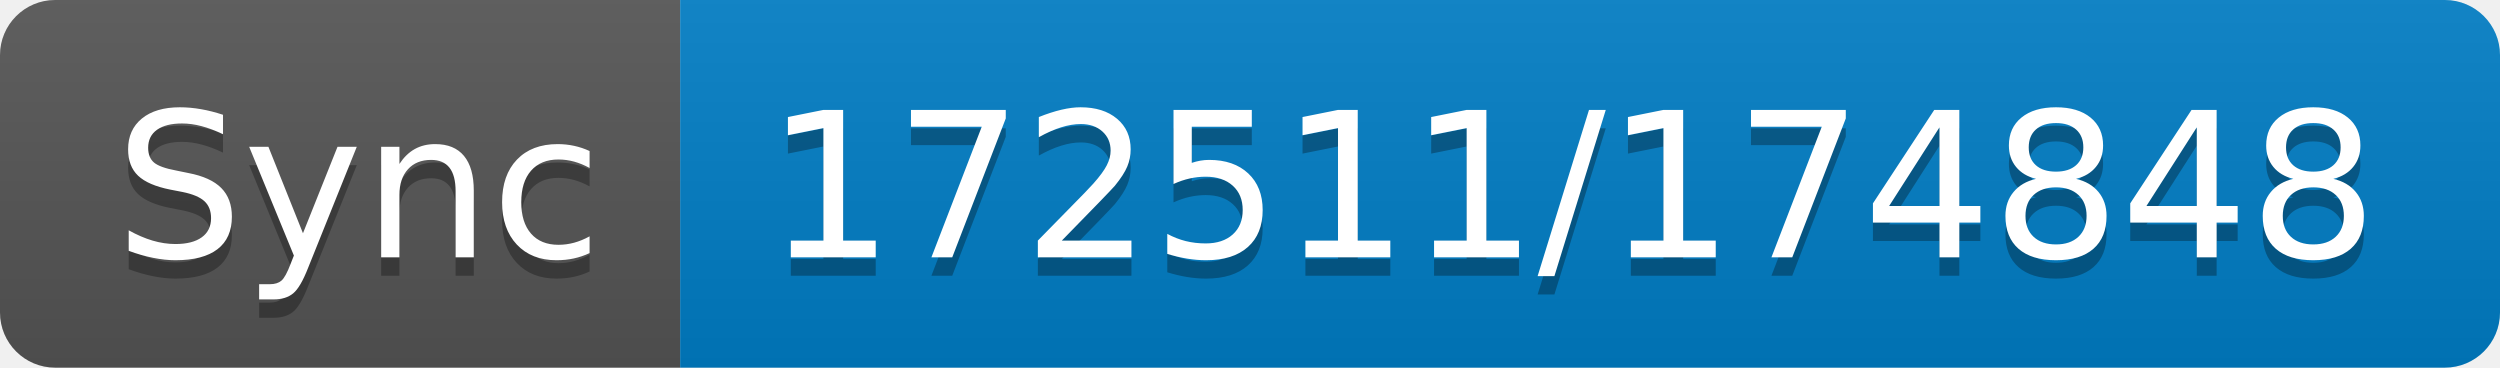
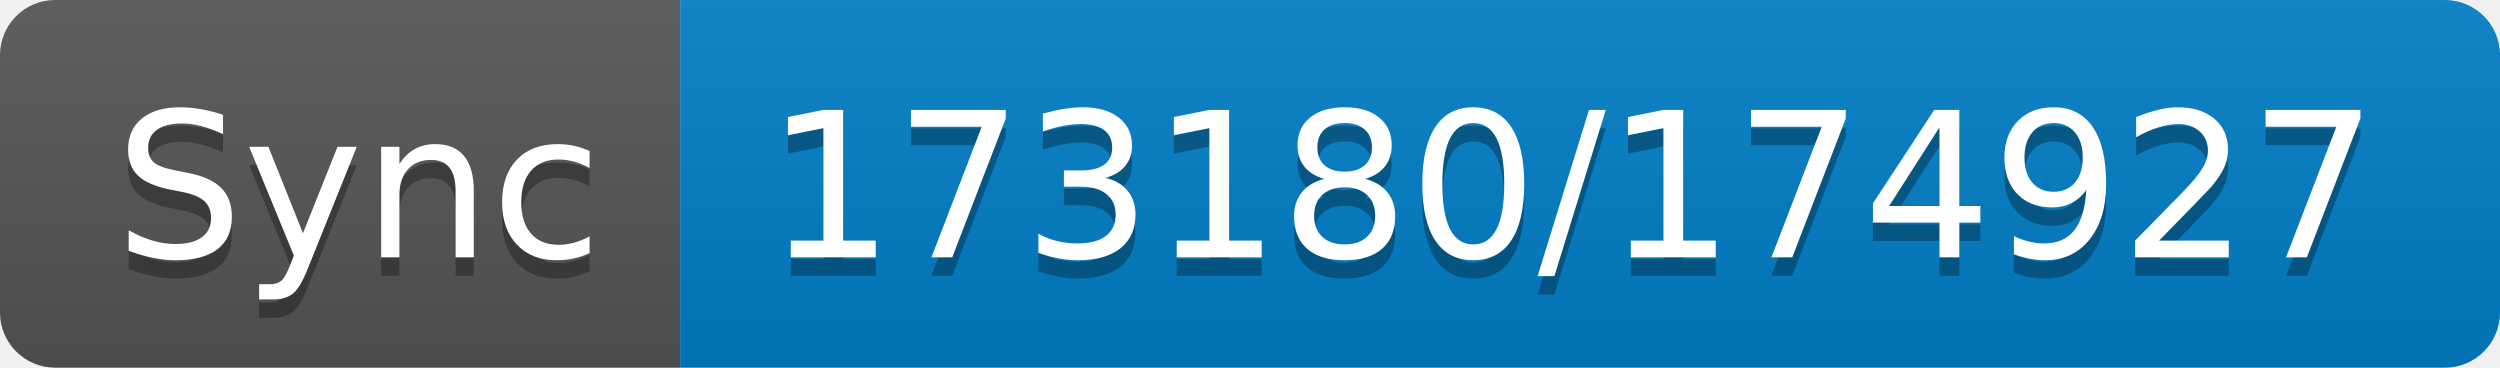
- <svg xmlns="http://www.w3.org/2000/svg" width="136" height="20" role="img" aria-label="Sync: 172511/174848">
+ <svg xmlns="http://www.w3.org/2000/svg" width="136" height="20" role="img" aria-label="Sync: 173180/174927">
  <linearGradient id="s" x2="0" y2="100%">
    <stop offset="0" stop-color="#bbb" stop-opacity=".1" />
    <stop offset="1" stop-opacity=".1" />
  </linearGradient>
  <clipPath id="r">
    <rect width="136" height="20" rx="3" fill="#fff" />
  </clipPath>
  <g clip-path="url(#r)">
    <rect width="37" height="20" fill="#555" />
    <rect x="37" width="99" height="20" fill="#007ec6" />
    <rect width="136" height="20" fill="url(#s)" />
  </g>
  <g fill="#fff" text-anchor="middle" font-family="Verdana,Geneva,DejaVu Sans,sans-serif" text-rendering="geometricPrecision" font-size="110">
    <text aria-hidden="true" x="195" y="150" fill="#010101" fill-opacity=".3" transform="scale(.1)" textLength="270">Sync</text>
    <text x="195" y="140" transform="scale(.1)" fill="#fff" textLength="270">Sync</text>
-     <text aria-hidden="true" x="855" y="150" fill="#010101" fill-opacity=".3" transform="scale(.1)" textLength="890">172511/174848</text>
-     <text x="855" y="140" transform="scale(.1)" fill="#fff" textLength="890">172511/174848</text>
+     <text aria-hidden="true" x="855" y="150" fill="#010101" fill-opacity=".3" transform="scale(.1)" textLength="890">173180/174927</text>
+     <text x="855" y="140" transform="scale(.1)" fill="#fff" textLength="890">173180/174927</text>
  </g>
</svg>
